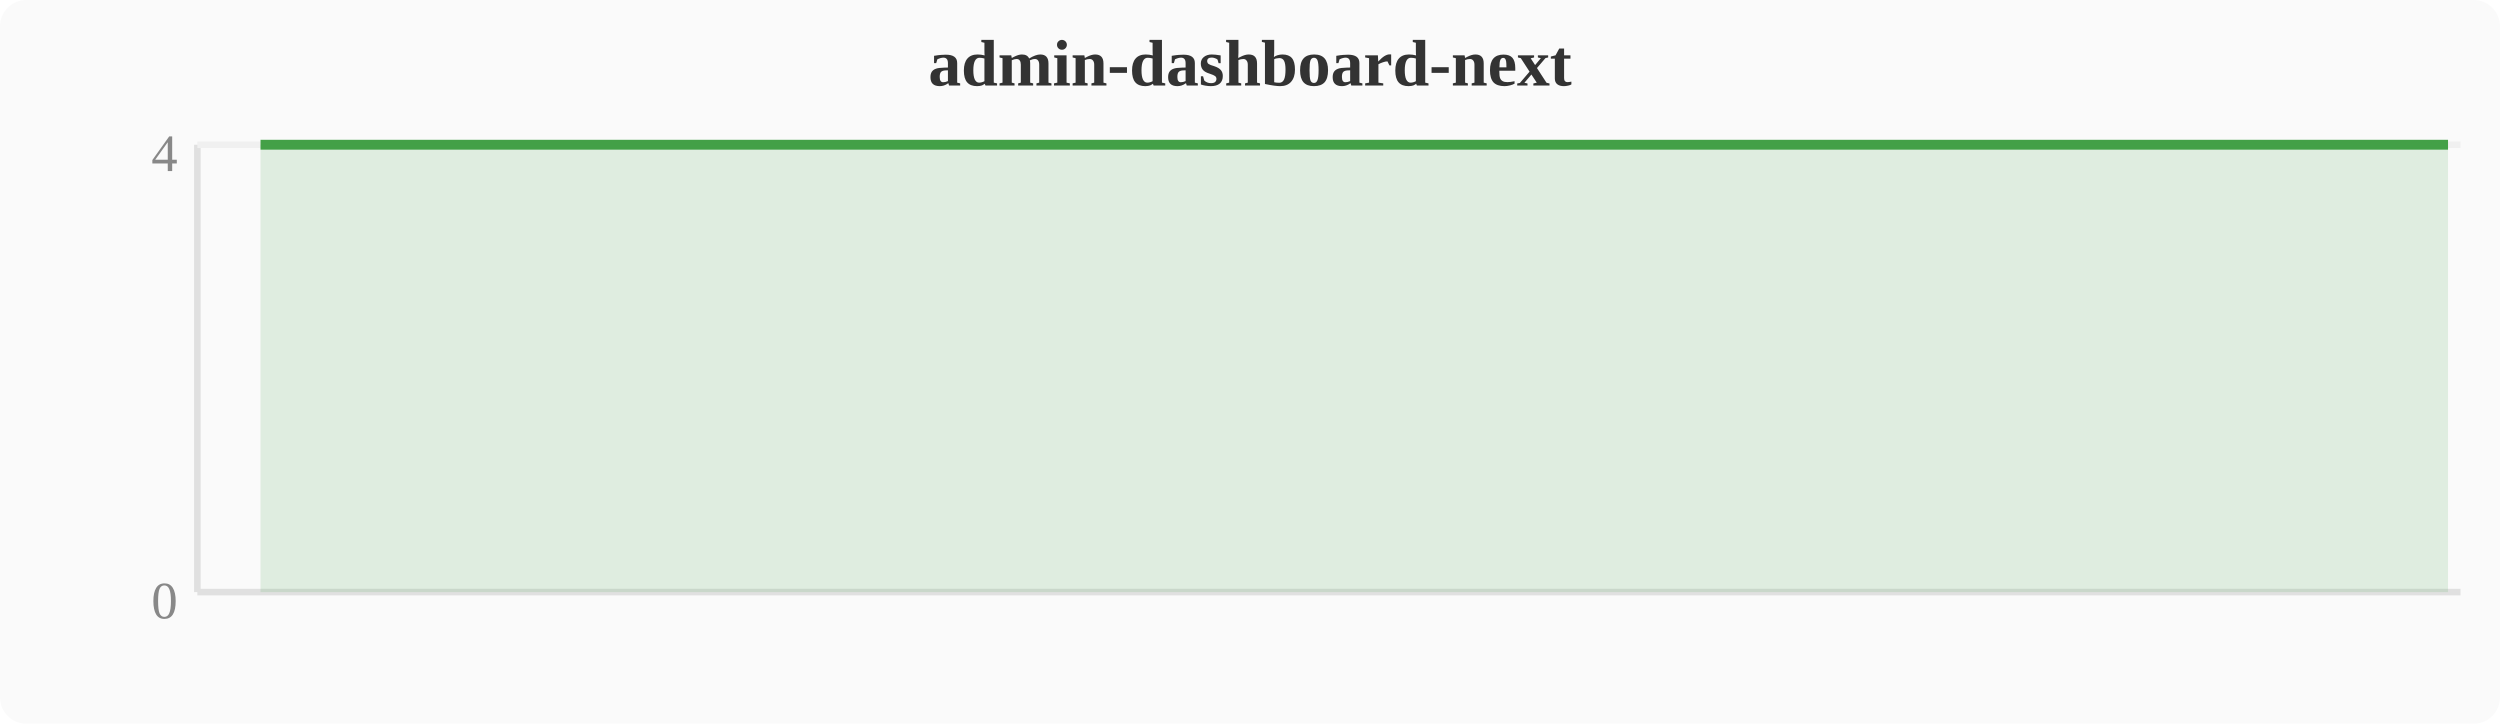
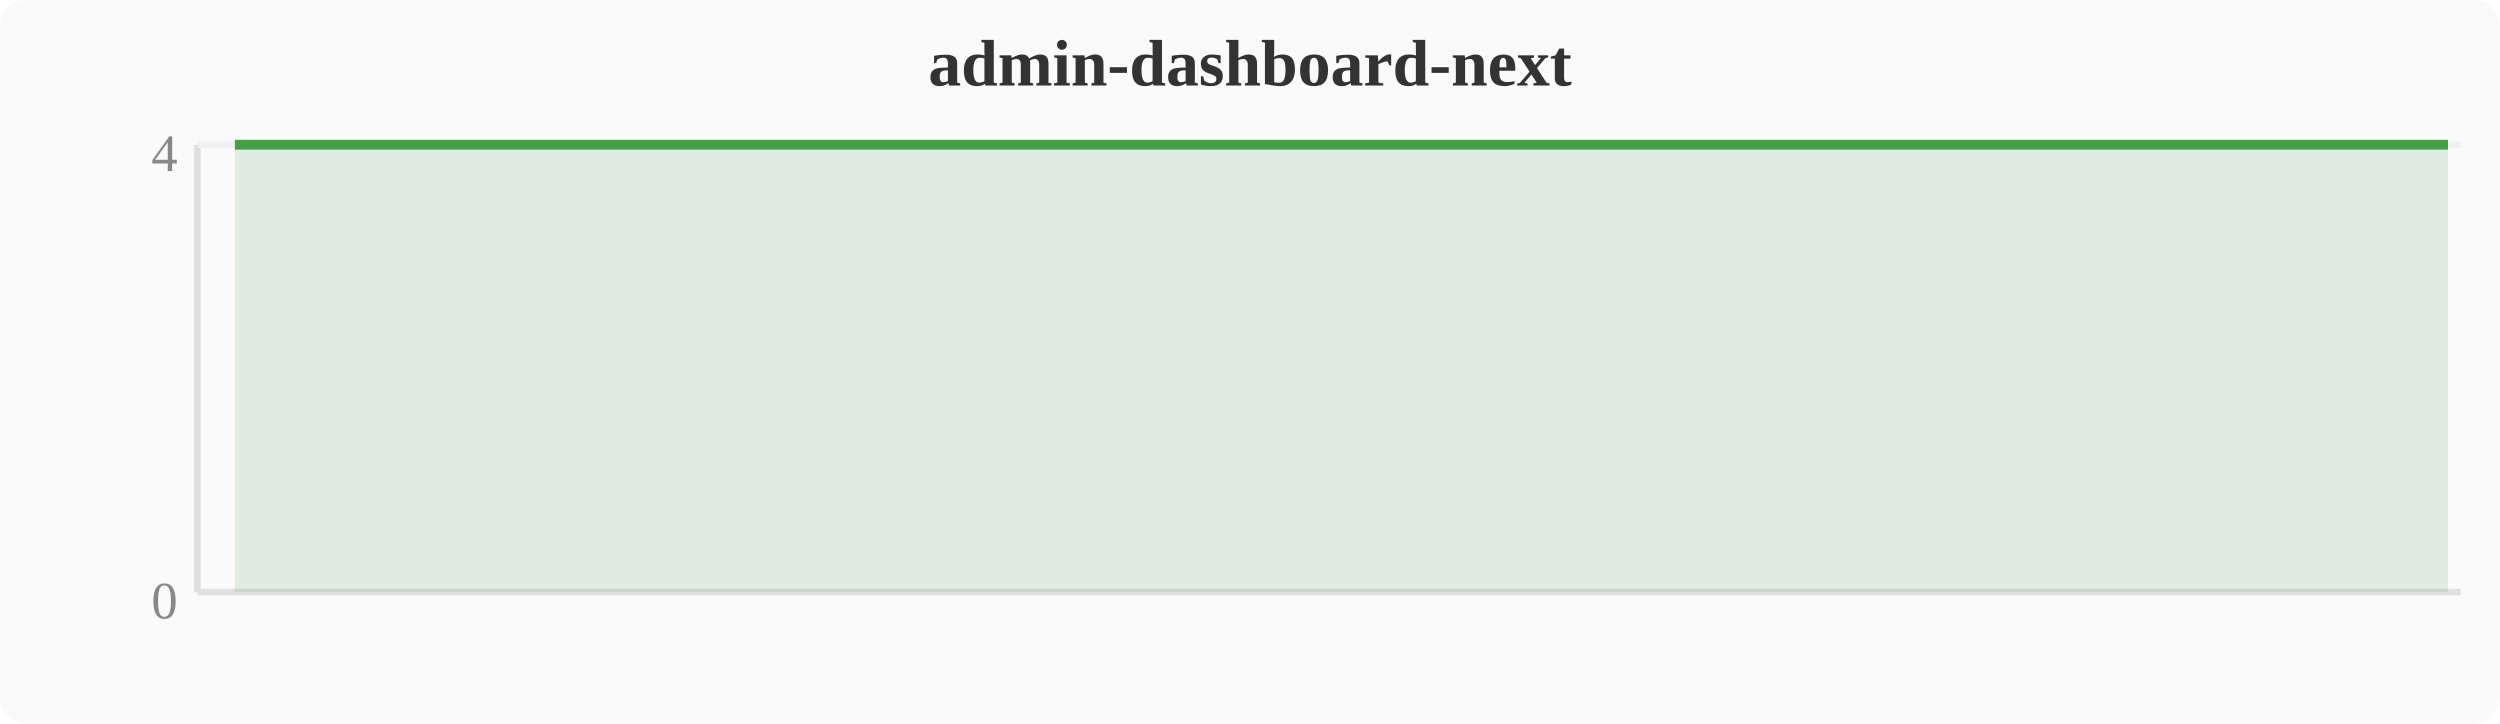
<svg xmlns="http://www.w3.org/2000/svg" width="380" height="110" viewBox="0 0 380 110">
  <rect width="380" height="110" fill="#fafafa" rx="4" />
  <text x="190" y="13" text-anchor="middle" font-size="10" font-weight="bold" fill="#333">admin-dashboard-next</text>
  <line x1="30" y1="22" x2="30" y2="90" stroke="#e0e0e0" stroke-width="1" />
  <line x1="30" y1="90" x2="374" y2="90" stroke="#e0e0e0" stroke-width="1" />
  <line x1="30" y1="22" x2="374" y2="22" stroke="#f0f0f0" stroke-width="1" />
  <text x="27" y="94" text-anchor="end" font-size="8" fill="#888">0</text>
  <text x="27" y="26" text-anchor="end" font-size="8" fill="#888">4</text>
-   <polygon points="39.6,22.0 43.4,22.0 47.2,22.0 51.0,22.0 54.8,22.0 58.7,22.0 62.5,22.0 66.3,22.0 70.1,22.0 74.0,22.0 77.8,22.0 81.6,22.0 85.4,22.0 89.2,22.0 93.1,22.0 96.9,22.0 100.7,22.0 104.5,22.0 108.4,22.0 112.2,22.0 116.0,22.0 119.8,22.0 123.6,22.0 127.5,22.0 131.3,22.0 135.1,22.0 138.9,22.0 142.8,22.0 146.6,22.0 150.4,22.0 154.2,22.0 158.0,22.0 161.9,22.0 165.7,22.0 169.5,22.0 173.3,22.0 177.2,22.0 181.0,22.0 184.8,22.0 188.6,22.0 192.4,22.0 196.3,22.0 200.1,22.0 203.9,22.0 207.7,22.0 211.6,22.0 215.4,22.0 219.2,22.0 223.0,22.0 226.8,22.0 230.7,22.0 234.5,22.0 238.3,22.0 242.1,22.0 246.0,22.0 249.8,22.0 253.6,22.0 257.4,22.0 261.2,22.0 265.1,22.0 268.9,22.0 272.7,22.0 276.5,22.0 280.4,22.0 284.2,22.0 288.0,22.0 291.8,22.0 295.6,22.0 299.5,22.0 303.3,22.0 307.1,22.0 310.9,22.0 314.8,22.0 318.6,22.0 322.4,22.0 326.2,22.0 330.0,22.0 333.9,22.0 337.7,22.0 341.5,22.0 345.3,22.0 349.2,22.0 353.0,22.0 356.8,22.0 360.6,22.0 364.4,22.0 368.3,22.0 372.1,22.0 372.1,90 39.6,90" fill="#43a047" opacity="0.15" />
-   <polyline points="39.6,22.0 43.4,22.0 47.2,22.0 51.0,22.0 54.8,22.0 58.7,22.0 62.5,22.0 66.3,22.0 70.1,22.0 74.0,22.0 77.8,22.0 81.6,22.0 85.4,22.0 89.2,22.0 93.1,22.0 96.9,22.0 100.7,22.0 104.5,22.0 108.4,22.0 112.2,22.0 116.0,22.0 119.8,22.0 123.6,22.0 127.5,22.0 131.3,22.0 135.1,22.0 138.9,22.0 142.8,22.0 146.6,22.0 150.4,22.0 154.2,22.0 158.0,22.0 161.9,22.0 165.7,22.0 169.5,22.0 173.3,22.0 177.2,22.0 181.0,22.0 184.8,22.0 188.6,22.0 192.4,22.0 196.3,22.0 200.1,22.0 203.9,22.0 207.7,22.0 211.6,22.0 215.4,22.0 219.2,22.0 223.0,22.0 226.8,22.0 230.7,22.0 234.5,22.0 238.3,22.0 242.1,22.0 246.0,22.0 249.8,22.0 253.6,22.0 257.4,22.0 261.2,22.0 265.1,22.0 268.9,22.0 272.7,22.0 276.5,22.0 280.4,22.0 284.2,22.0 288.0,22.0 291.8,22.0 295.6,22.0 299.5,22.0 303.3,22.0 307.1,22.0 310.9,22.0 314.8,22.0 318.6,22.0 322.4,22.0 326.2,22.0 330.0,22.0 333.9,22.0 337.7,22.0 341.5,22.0 345.3,22.0 349.2,22.0 353.0,22.0 356.8,22.0 360.6,22.0 364.4,22.0 368.3,22.0 372.1,22.0" fill="none" stroke="#43a047" stroke-width="1.5" stroke-linejoin="round" />
+   <polygon points="35.7,22.0 39.6,22.0 43.4,22.0 47.2,22.0 51.0,22.0 54.8,22.0 58.7,22.0 62.5,22.0 66.3,22.0 70.1,22.0 74.0,22.0 77.8,22.0 81.6,22.0 85.4,22.0 89.2,22.0 93.1,22.0 96.9,22.0 100.7,22.0 104.5,22.0 108.4,22.0 112.2,22.0 116.0,22.0 119.8,22.0 123.6,22.0 127.5,22.0 131.3,22.0 135.1,22.0 138.9,22.0 142.8,22.0 146.6,22.0 150.4,22.0 154.2,22.0 158.0,22.0 161.9,22.0 165.7,22.0 169.5,22.0 173.3,22.0 177.2,22.0 181.0,22.0 184.8,22.0 188.6,22.0 192.4,22.0 196.3,22.0 200.1,22.0 203.9,22.0 207.7,22.0 211.6,22.0 215.4,22.0 219.2,22.0 223.0,22.0 226.8,22.0 230.7,22.0 234.5,22.0 238.3,22.0 242.1,22.0 246.0,22.0 249.8,22.0 253.6,22.0 257.4,22.0 261.2,22.0 265.1,22.0 268.9,22.0 272.7,22.0 276.5,22.0 280.4,22.0 284.2,22.0 288.0,22.0 291.8,22.0 295.6,22.0 299.5,22.0 303.3,22.0 307.1,22.0 310.9,22.0 314.8,22.0 318.6,22.0 322.4,22.0 326.2,22.0 330.0,22.0 333.9,22.0 337.7,22.0 341.5,22.0 345.3,22.0 349.2,22.0 353.0,22.0 356.8,22.0 360.6,22.0 364.4,22.0 368.3,22.0 372.1,22.0 372.1,90 35.7,90" fill="#43a047" opacity="0.15" />
+   <polyline points="35.7,22.0 39.6,22.0 43.4,22.0 47.2,22.0 51.0,22.0 54.8,22.0 58.7,22.0 62.5,22.0 66.3,22.0 70.1,22.0 74.0,22.0 77.8,22.0 81.6,22.0 85.4,22.0 89.2,22.0 93.1,22.0 96.9,22.0 100.7,22.0 104.5,22.0 108.4,22.0 112.2,22.0 116.0,22.0 119.8,22.0 123.6,22.0 127.5,22.0 131.3,22.0 135.1,22.0 138.9,22.0 142.8,22.0 146.6,22.0 150.4,22.0 154.2,22.0 158.0,22.0 161.9,22.0 165.7,22.0 169.5,22.0 173.3,22.0 177.2,22.0 181.0,22.0 184.8,22.0 188.6,22.0 192.4,22.0 196.3,22.0 200.1,22.0 203.9,22.0 207.7,22.0 211.6,22.0 215.4,22.0 219.2,22.0 223.0,22.0 226.8,22.0 230.7,22.0 234.5,22.0 238.3,22.0 242.1,22.0 246.0,22.0 249.8,22.0 253.6,22.0 257.4,22.0 261.2,22.0 265.1,22.0 268.9,22.0 272.7,22.0 276.5,22.0 280.4,22.0 284.2,22.0 288.0,22.0 291.8,22.0 295.6,22.0 299.5,22.0 303.3,22.0 307.1,22.0 310.9,22.0 314.8,22.0 318.6,22.0 322.4,22.0 326.2,22.0 330.0,22.0 333.9,22.0 337.7,22.0 341.5,22.0 345.3,22.0 349.2,22.0 353.0,22.0 356.8,22.0 360.6,22.0 364.4,22.0 368.3,22.0 372.1,22.0" fill="none" stroke="#43a047" stroke-width="1.5" stroke-linejoin="round" />
</svg>
